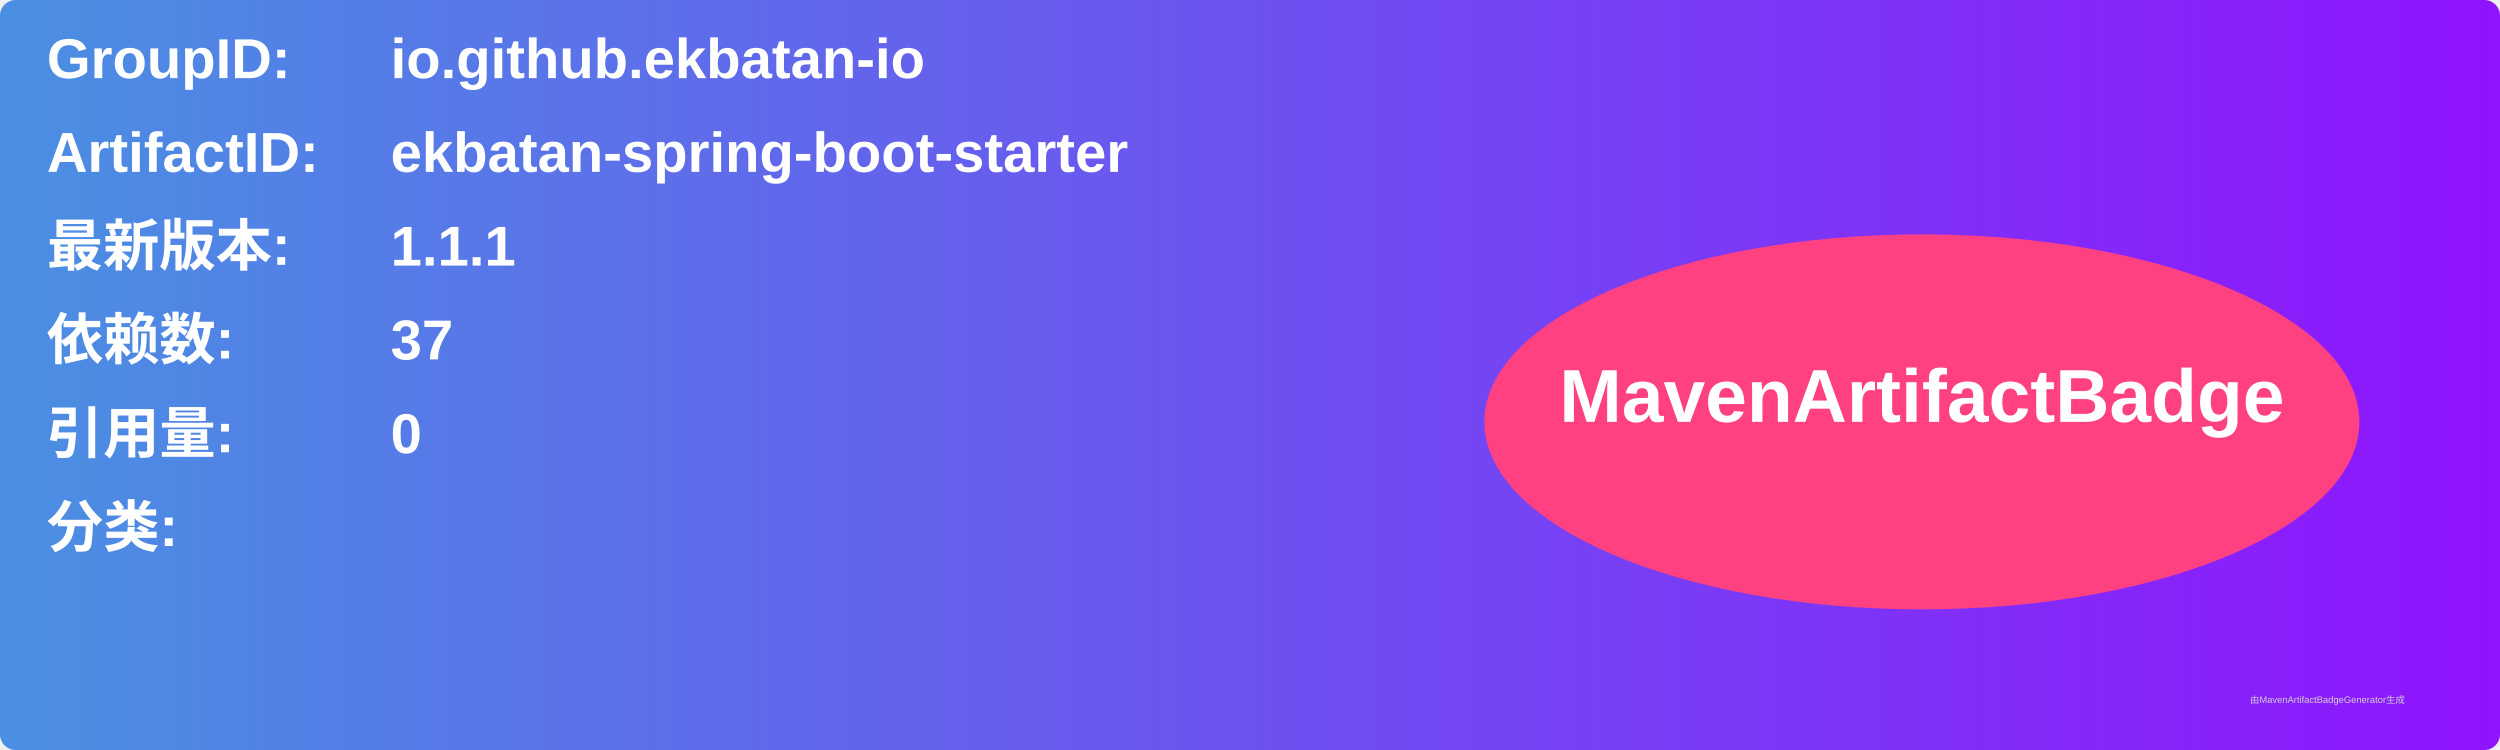
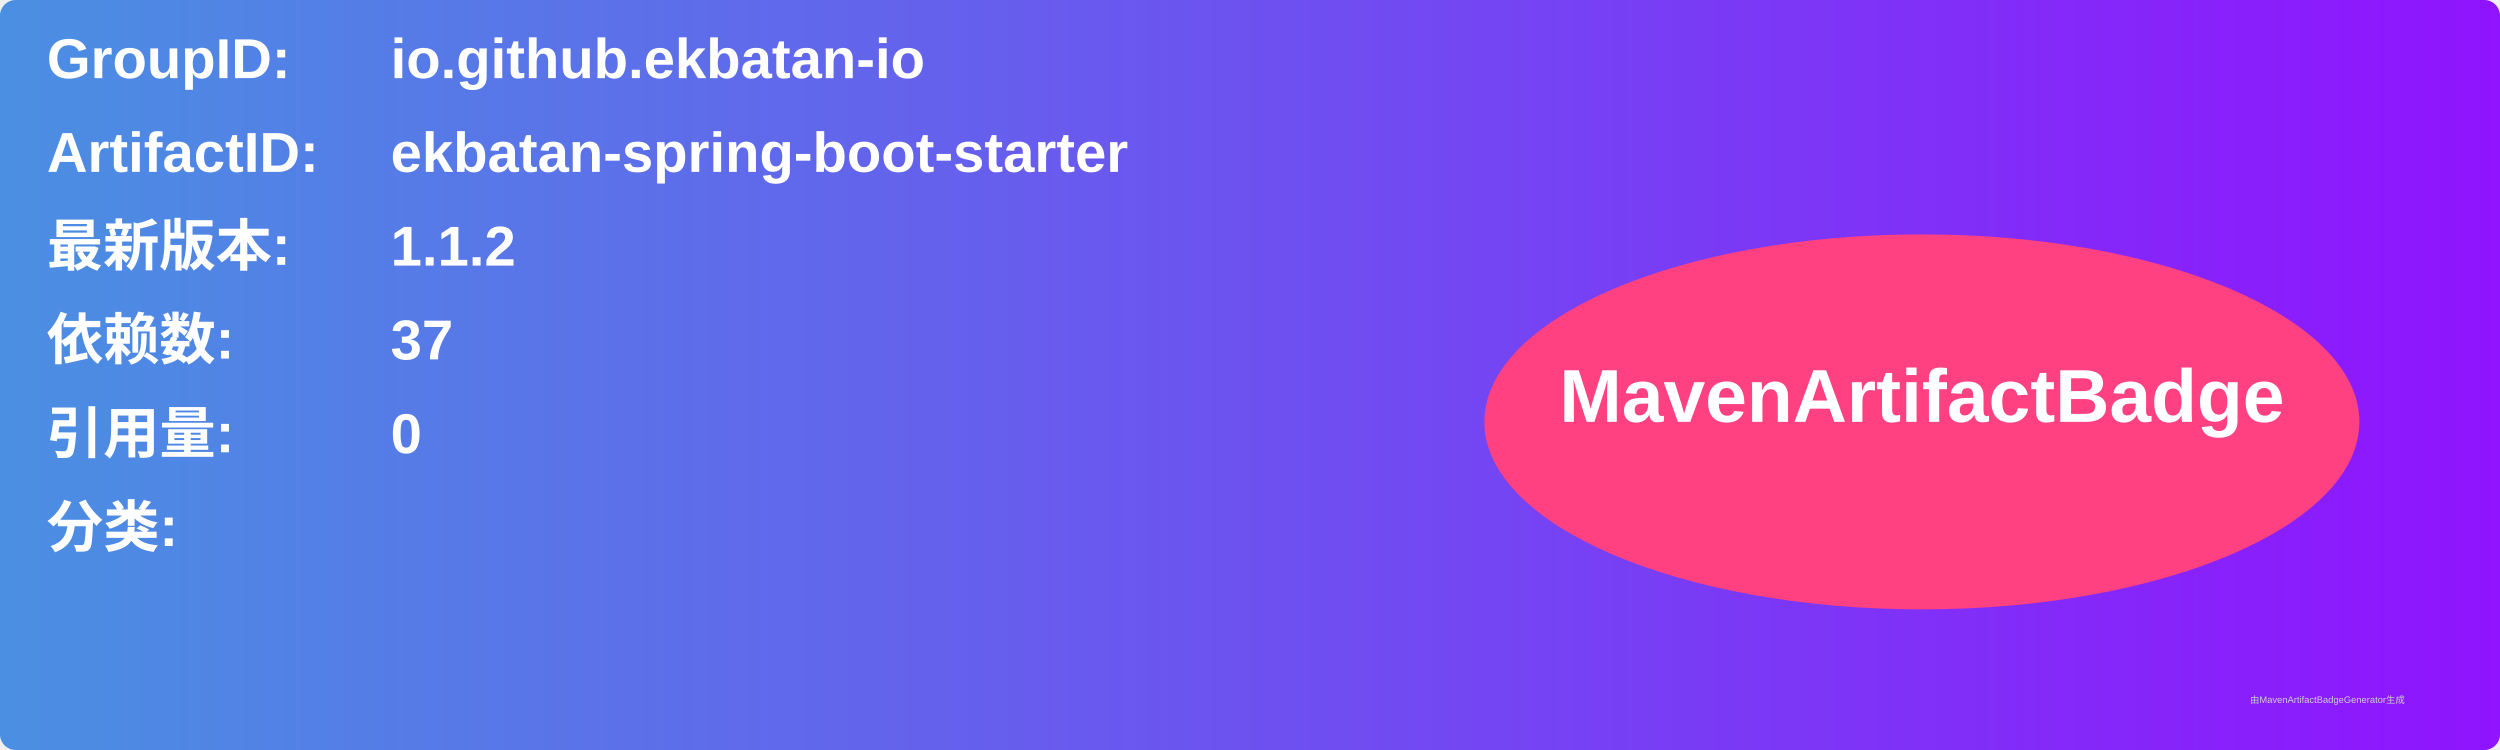
<svg xmlns="http://www.w3.org/2000/svg" width="800" height="240" viewBox="0 0 800 240">
  <linearGradient id="grad" x1="0%" y1="0%" x2="100%" y2="0%">
    <stop offset="0%" stop-color="#4a90e2" />
    <stop offset="100%" stop-color="#9013fe" />
  </linearGradient>
  <rect width="100%" height="100%" rx="5" ry="5" fill="url(#grad)" />
  <g transform="translate(15, 15)">
    <text x="0" y="10" font-family="Arial" font-size="18" fill="white" font-weight="bold" width="260">GroupID:</text>
    <text x="110" y="10" font-family="Arial" font-size="18" fill="white" font-weight="bold" width="460">io.github.ekbatan-io</text>
    <text x="0" y="40" font-family="Arial" font-size="18" fill="white" font-weight="bold" width="260">ArtifactID:</text>
    <text x="110" y="40" font-family="Arial" font-size="18" fill="white" font-weight="bold" width="460">ekbatan-spring-boot-starter</text>
    <text x="0" y="70" font-family="Arial" font-size="18" fill="white" font-weight="bold">最新版本:</text>
    <text x="110" y="70" font-family="Arial" font-size="18" fill="white" font-weight="bold">
-       <tspan font-weight="bold">1.1.1</tspan>
+       <tspan font-weight="bold">1.1.2</tspan>
    </text>
    <text x="0" y="100" font-family="Arial" font-size="18" fill="white" font-weight="bold">依赖数: </text>
    <text x="110" y="100" font-family="Arial" font-size="18" fill="white">
      <tspan font-weight="bold">37</tspan>
    </text>
    <text x="0" y="130" font-family="Arial" font-size="18" fill="white" font-weight="bold">引用量: </text>
    <text x="110" y="130" font-family="Arial" font-size="18" fill="white">
      <tspan font-weight="bold">0</tspan>
    </text>
    <text x="0" y="160" font-family="Arial" font-size="18" fill="white" font-weight="bold">分类:</text>
    <text x="10" y="190" font-family="Arial" font-size="10" fill="white">
      <tspan font-weight="bold" />
    </text>
    <ellipse cx="600" cy="120" rx="140" ry="60" fill="#ff4081" />
    <text x="600" y="120" text-anchor="middle" font-family="Arial" font-size="24" fill="white" font-weight="bold">MavenArtifactBadge</text>
  </g>
  <text x="720" y="225" font-family="Arial" font-size="3" fill="#d0d0d0">由MavenArtifactBadgeGenerator生成</text>
</svg>
